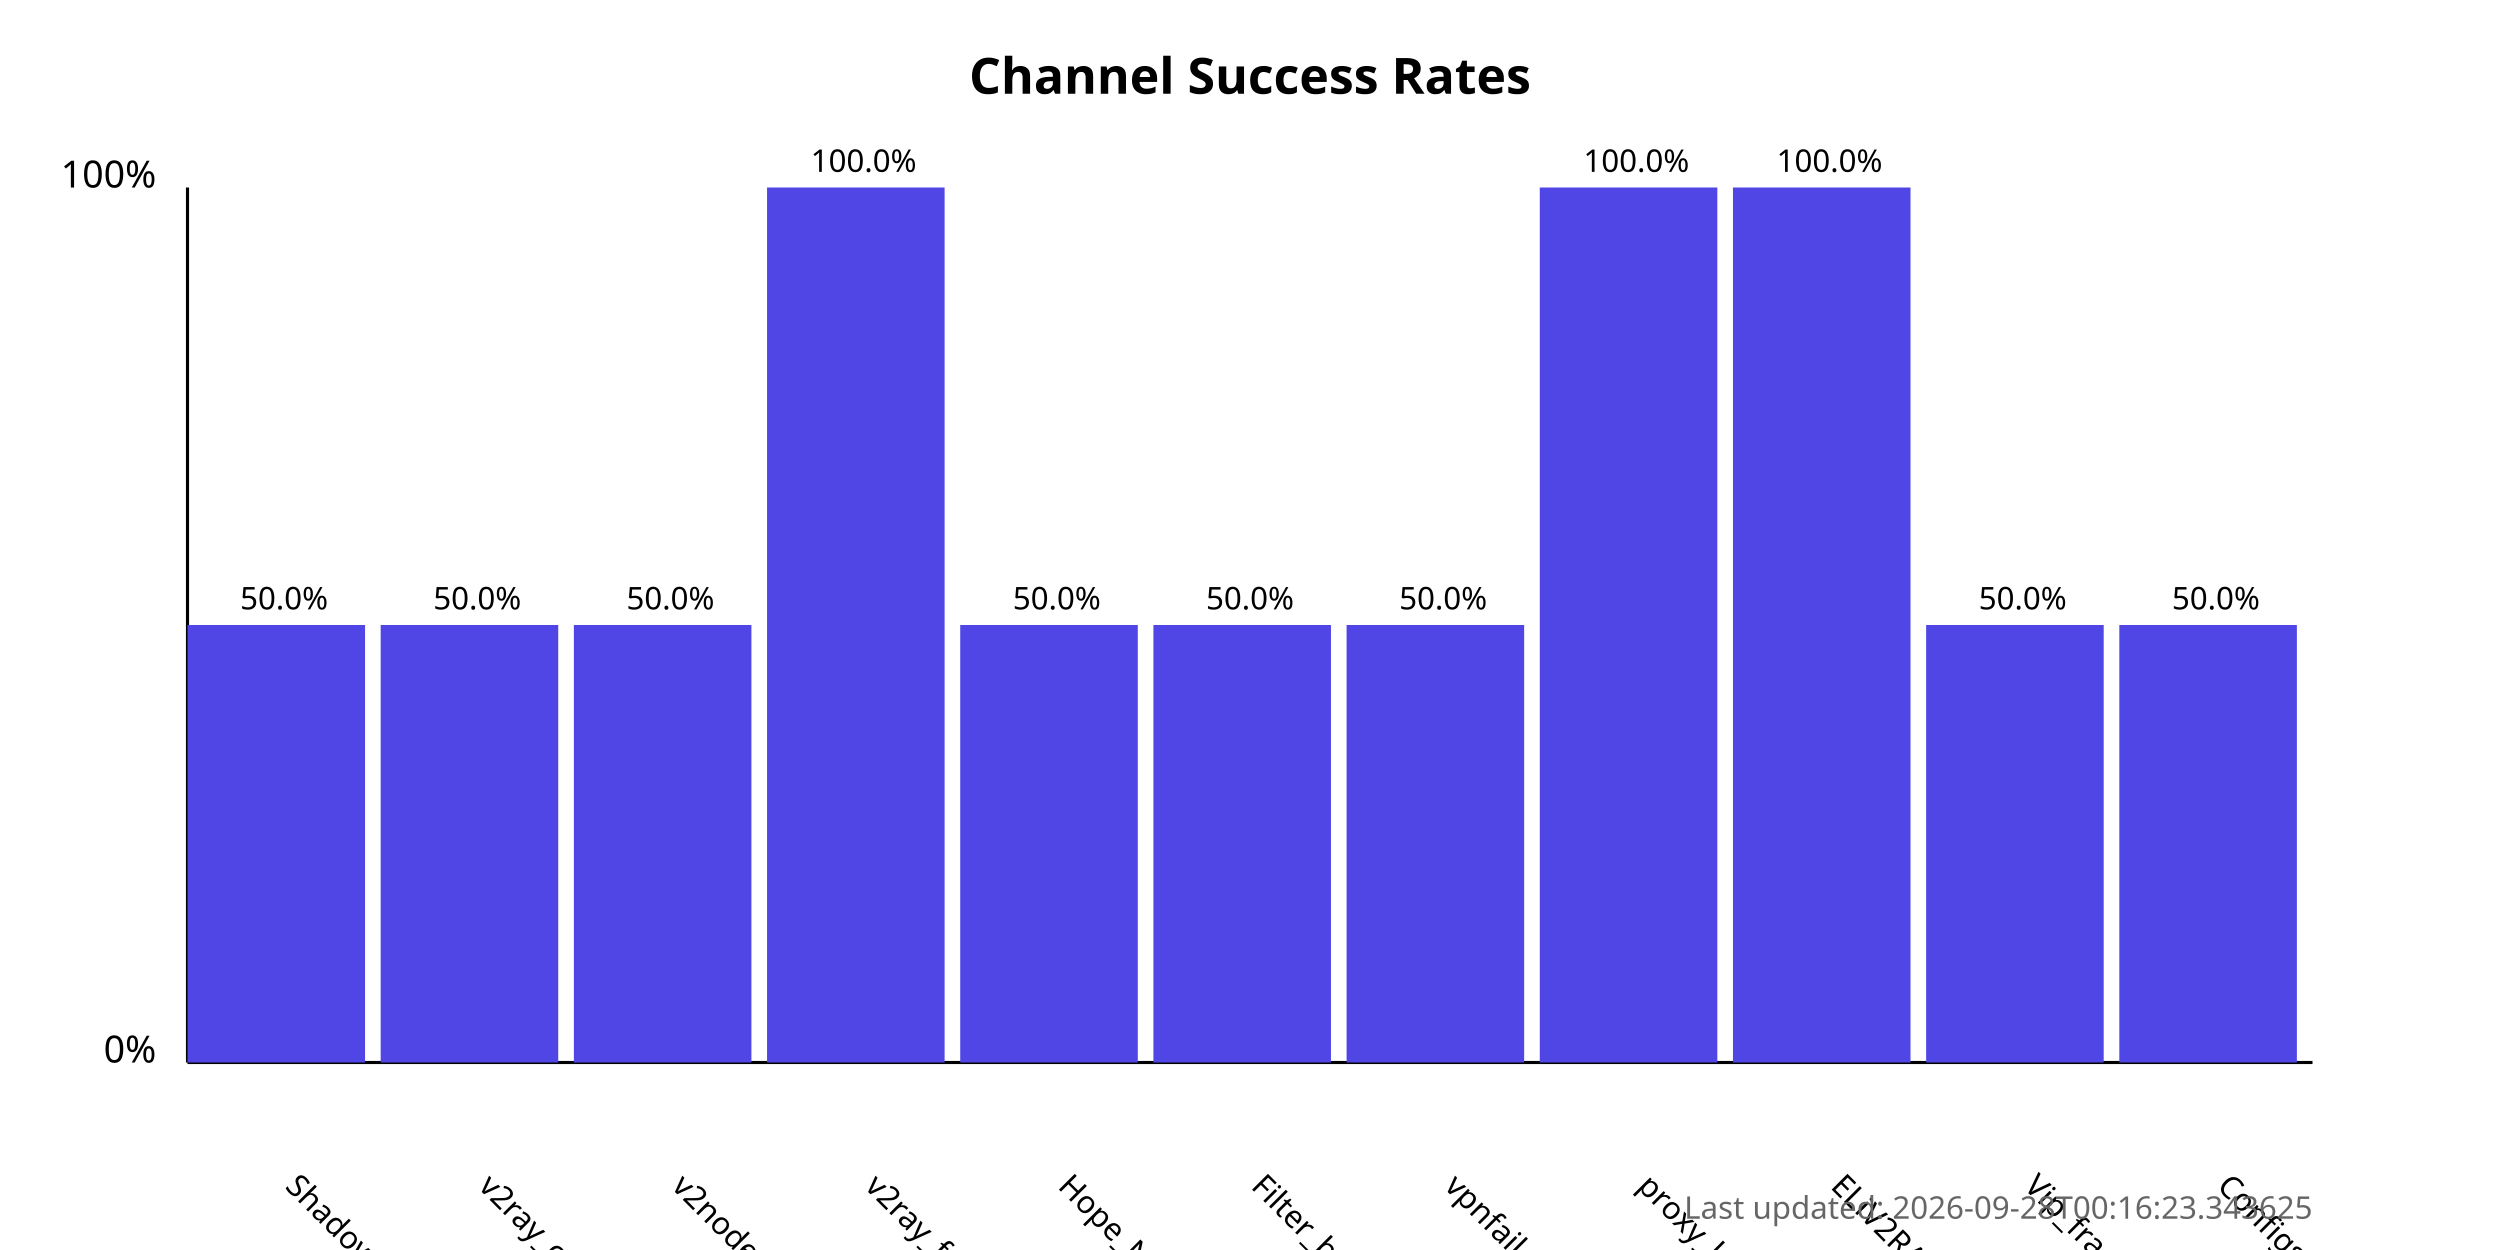
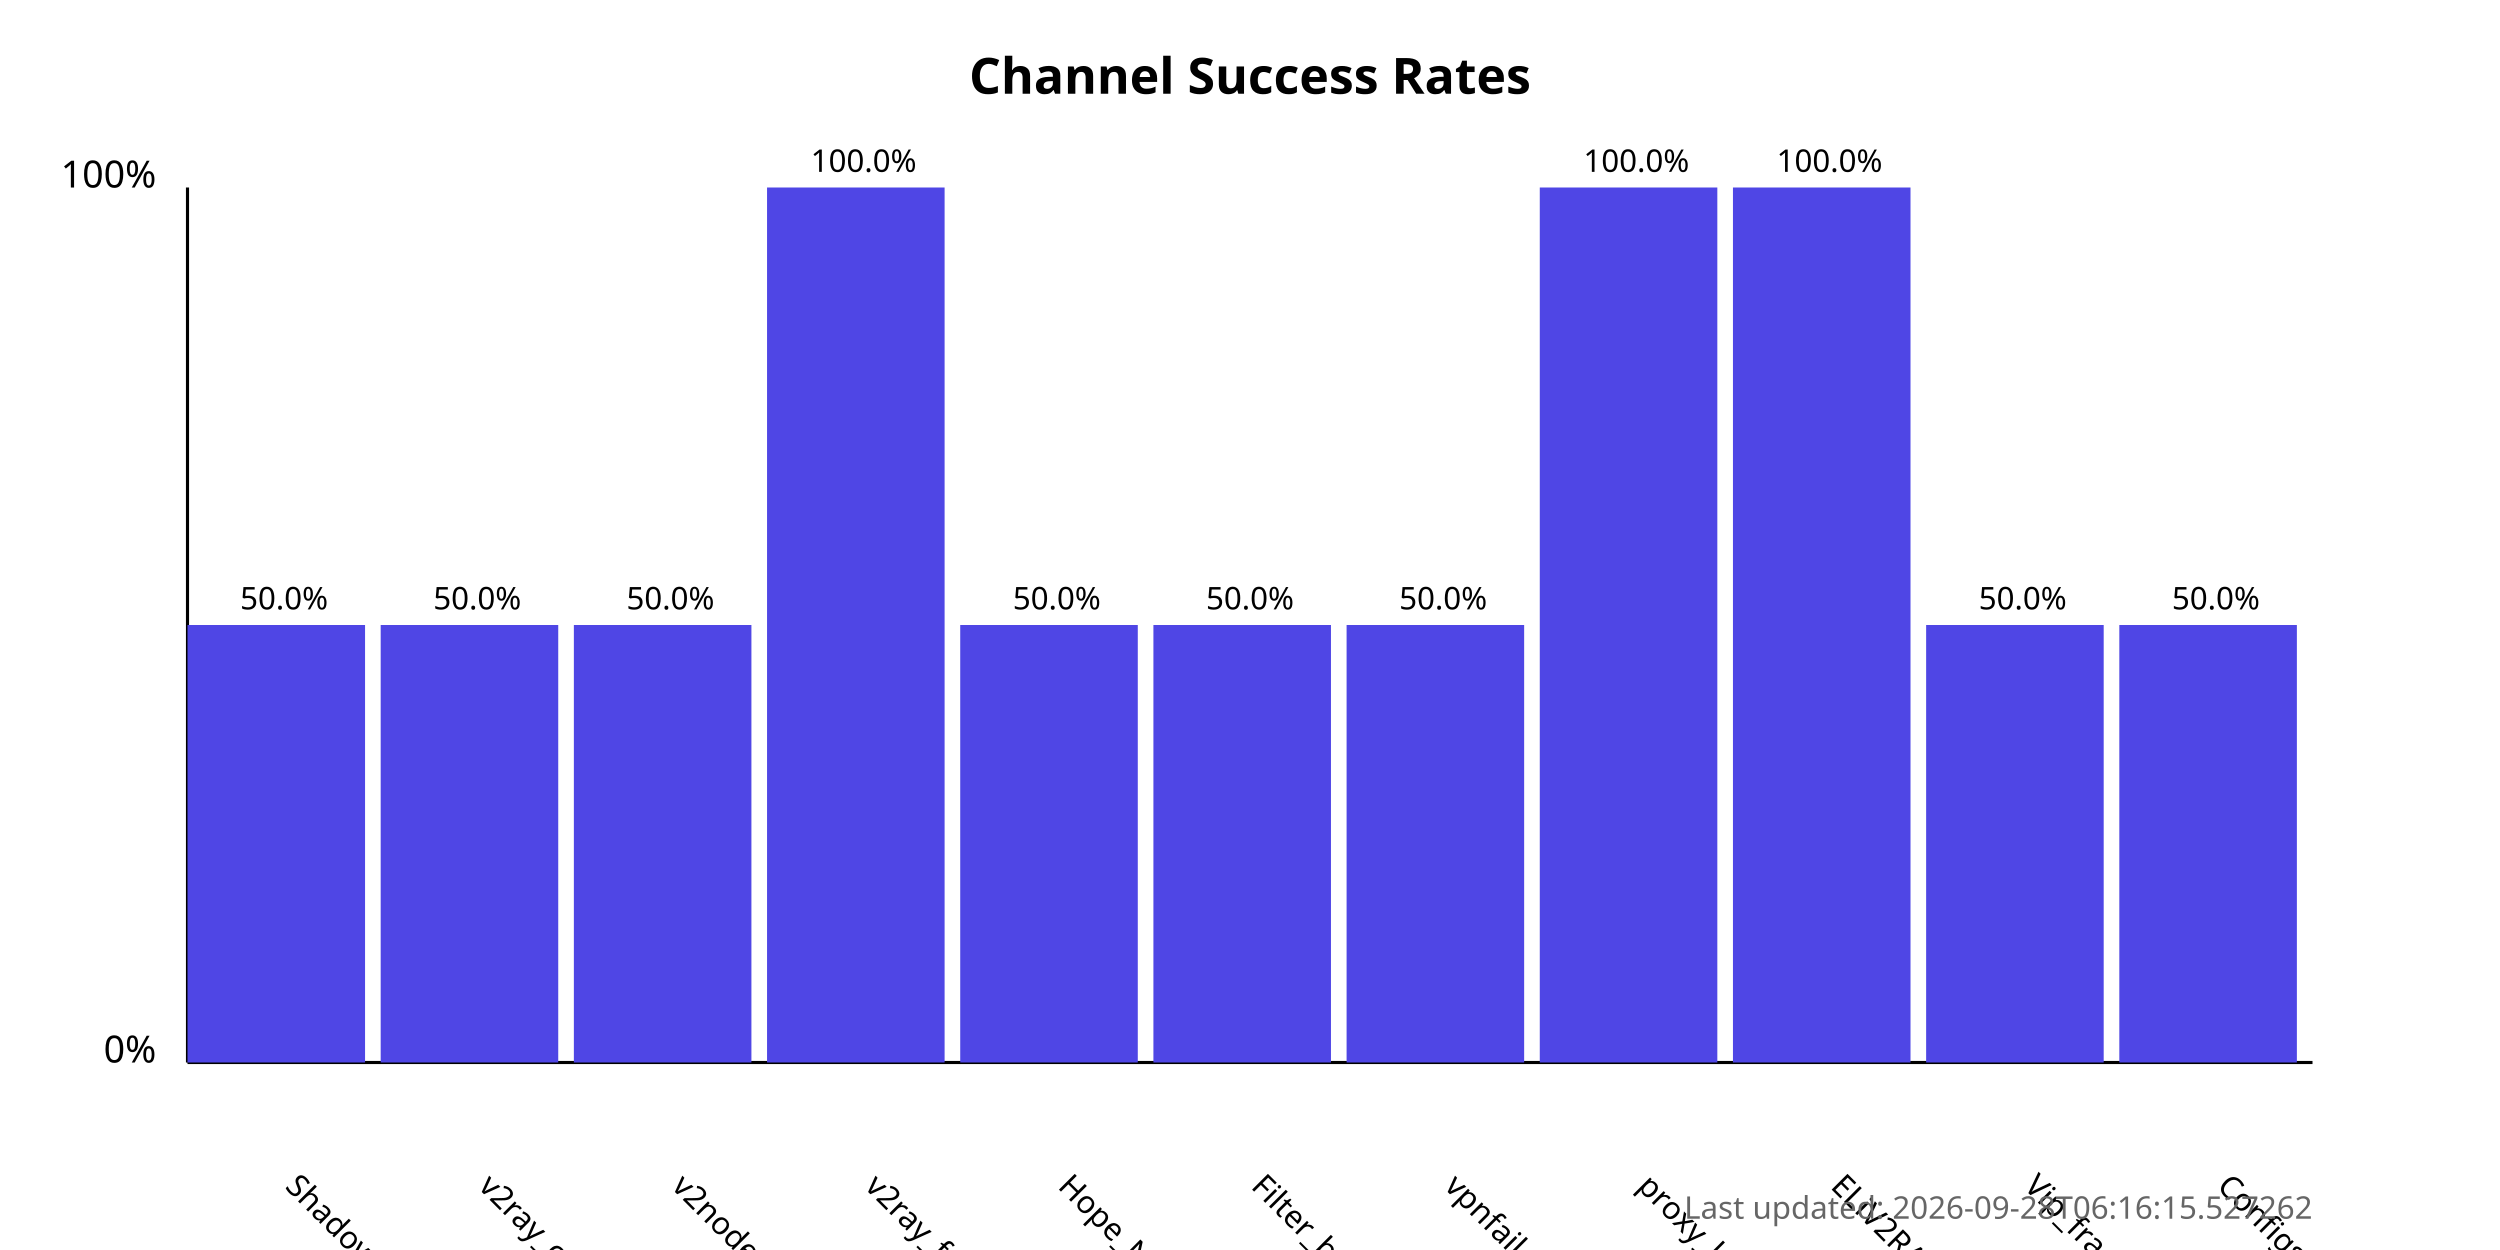
<svg xmlns="http://www.w3.org/2000/svg" width="800" height="400">
  <style>
            .chart-title { font: bold 16px sans-serif; }
            .axis-label { font: 12px sans-serif; }
            .tick-label { font: 10px sans-serif; }
            .bar { fill: #4f46e5; }
            .bar:hover { fill: #6366f1; }
            .timestamp { font: 10px sans-serif; fill: #666; }
        </style>
  <text x="400.0" y="30" text-anchor="middle" class="chart-title">
            Channel Success Rates
        </text>
  <line x1="60" y1="340" x2="60" y2="60" stroke="black" stroke-width="1" />
  <line x1="60" y1="340" x2="740" y2="340" stroke="black" stroke-width="1" />
  <text x="50" y="340" text-anchor="end" class="axis-label">0%</text>
  <text x="50" y="60" text-anchor="end" class="axis-label">100%</text>
  <g>
    <rect x="60" y="200.0" width="56.818" height="140.0" class="bar" />
    <text x="90.909" y="380" transform="rotate(45, 90.90909, 380)" text-anchor="start" class="tick-label">
                ShadowProxy66
            </text>
    <text x="90.909" y="195.0" text-anchor="middle" class="tick-label">
                50.0%
            </text>
  </g>
  <g>
    <rect x="121.818" y="200.0" width="56.818" height="140.0" class="bar" />
    <text x="152.727" y="380" transform="rotate(45, 152.7273, 380)" text-anchor="start" class="tick-label">
                v2ray_configs_pool
            </text>
    <text x="152.727" y="195.0" text-anchor="middle" class="tick-label">
                50.0%
            </text>
  </g>
  <g>
    <rect x="183.636" y="200.0" width="56.818" height="140.0" class="bar" />
    <text x="214.545" y="380" transform="rotate(45, 214.5455, 380)" text-anchor="start" class="tick-label">
                v2nodes
            </text>
    <text x="214.545" y="195.0" text-anchor="middle" class="tick-label">
                50.0%
            </text>
  </g>
  <g>
    <rect x="245.455" y="60.0" width="56.818" height="280.0" class="bar" />
    <text x="276.364" y="380" transform="rotate(45, 276.3636, 380)" text-anchor="start" class="tick-label">
                v2ray_free_conf
            </text>
    <text x="276.364" y="55.0" text-anchor="middle" class="tick-label">
                100.0%
            </text>
  </g>
  <g>
    <rect x="307.273" y="200.0" width="56.818" height="140.0" class="bar" />
    <text x="338.182" y="380" transform="rotate(45, 338.1818, 380)" text-anchor="start" class="tick-label">
                Hope_Net
            </text>
    <text x="338.182" y="195.0" text-anchor="middle" class="tick-label">
                50.0%
            </text>
  </g>
  <g>
    <rect x="369.091" y="200.0" width="56.818" height="140.0" class="bar" />
    <text x="400.0" y="380" transform="rotate(45, 400.0, 380)" text-anchor="start" class="tick-label">
                Filter_breaker
            </text>
    <text x="400.0" y="195.0" text-anchor="middle" class="tick-label">
                50.0%
            </text>
  </g>
  <g>
    <rect x="430.909" y="200.0" width="56.818" height="140.0" class="bar" />
    <text x="461.818" y="380" transform="rotate(45, 461.8182, 380)" text-anchor="start" class="tick-label">
                vpnfail_vless
            </text>
    <text x="461.818" y="195.0" text-anchor="middle" class="tick-label">
                50.0%
            </text>
  </g>
  <g>
    <rect x="492.727" y="60.0" width="56.818" height="280.0" class="bar" />
    <text x="523.636" y="380" transform="rotate(45, 523.6364, 380)" text-anchor="start" class="tick-label">
                proxy_kafee
            </text>
    <text x="523.636" y="55.0" text-anchor="middle" class="tick-label">
                100.0%
            </text>
  </g>
  <g>
    <rect x="554.545" y="60.0" width="56.818" height="280.0" class="bar" />
    <text x="585.455" y="380" transform="rotate(45, 585.4545, 380)" text-anchor="start" class="tick-label">
                ELiV2RAY
            </text>
    <text x="585.455" y="55.0" text-anchor="middle" class="tick-label">
                100.0%
            </text>
  </g>
  <g>
    <rect x="616.364" y="200.0" width="56.818" height="140.0" class="bar" />
    <text x="647.273" y="380" transform="rotate(45, 647.2727, 380)" text-anchor="start" class="tick-label">
                Vip_fragment_v2ray
            </text>
    <text x="647.273" y="195.0" text-anchor="middle" class="tick-label">
                50.0%
            </text>
  </g>
  <g>
    <rect x="678.182" y="200.0" width="56.818" height="140.0" class="bar" />
    <text x="709.091" y="380" transform="rotate(45, 709.0909, 380)" text-anchor="start" class="tick-label">
                ConfigsHubPlus
            </text>
    <text x="709.091" y="195.0" text-anchor="middle" class="tick-label">
                50.0%
            </text>
  </g>
  <text x="740" y="390" text-anchor="end" class="timestamp">
-             Last updated: 2026-09-28T00:16:23.343625
+             Last updated: 2026-09-28T06:16:15.527262
        </text>
</svg>
